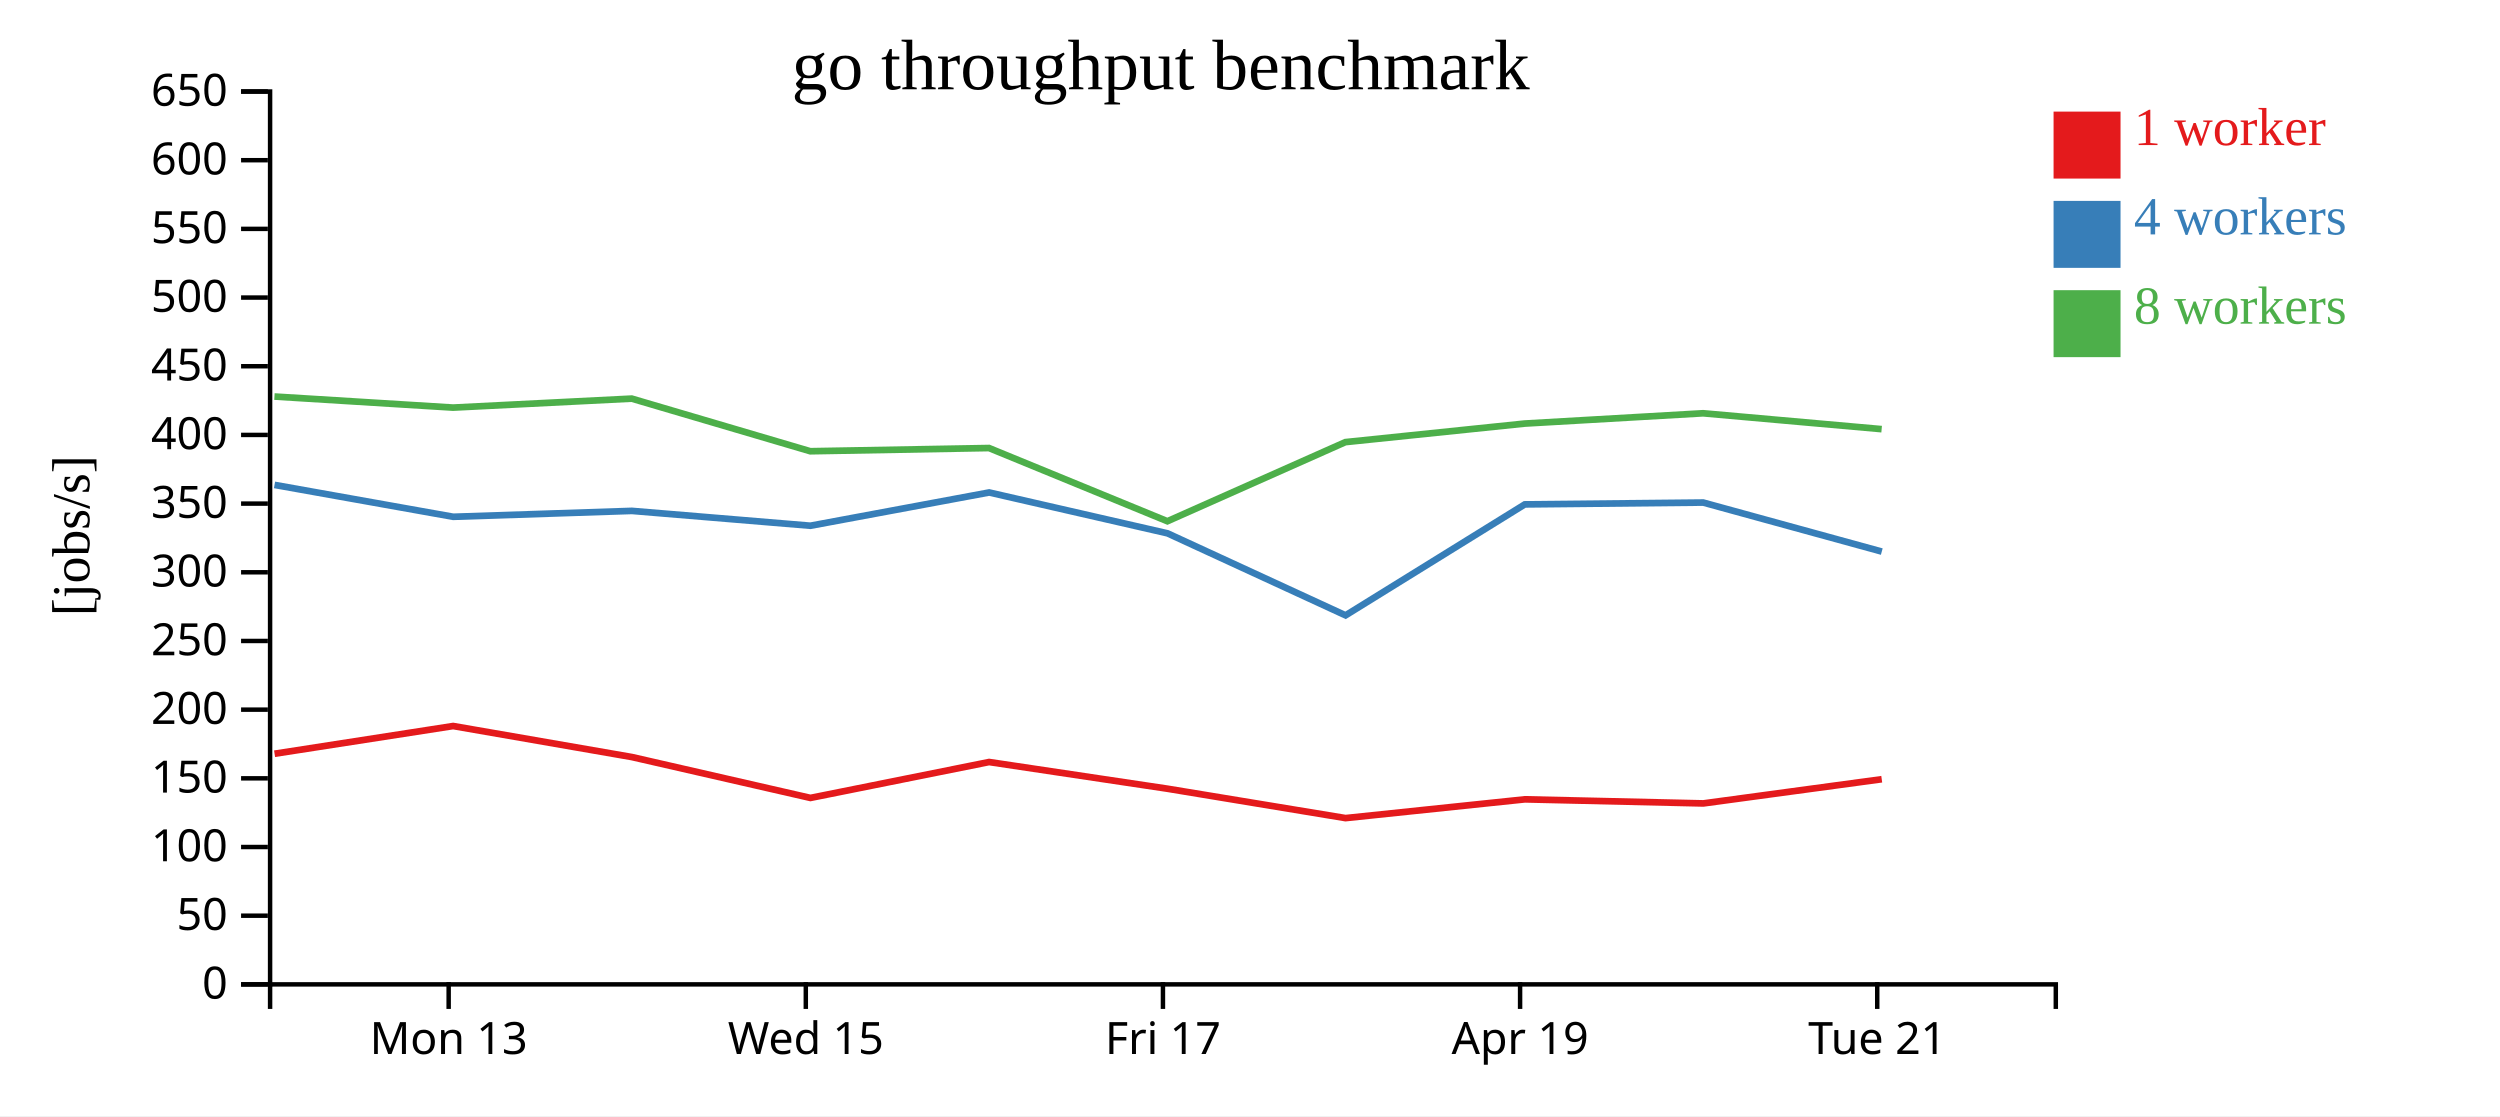
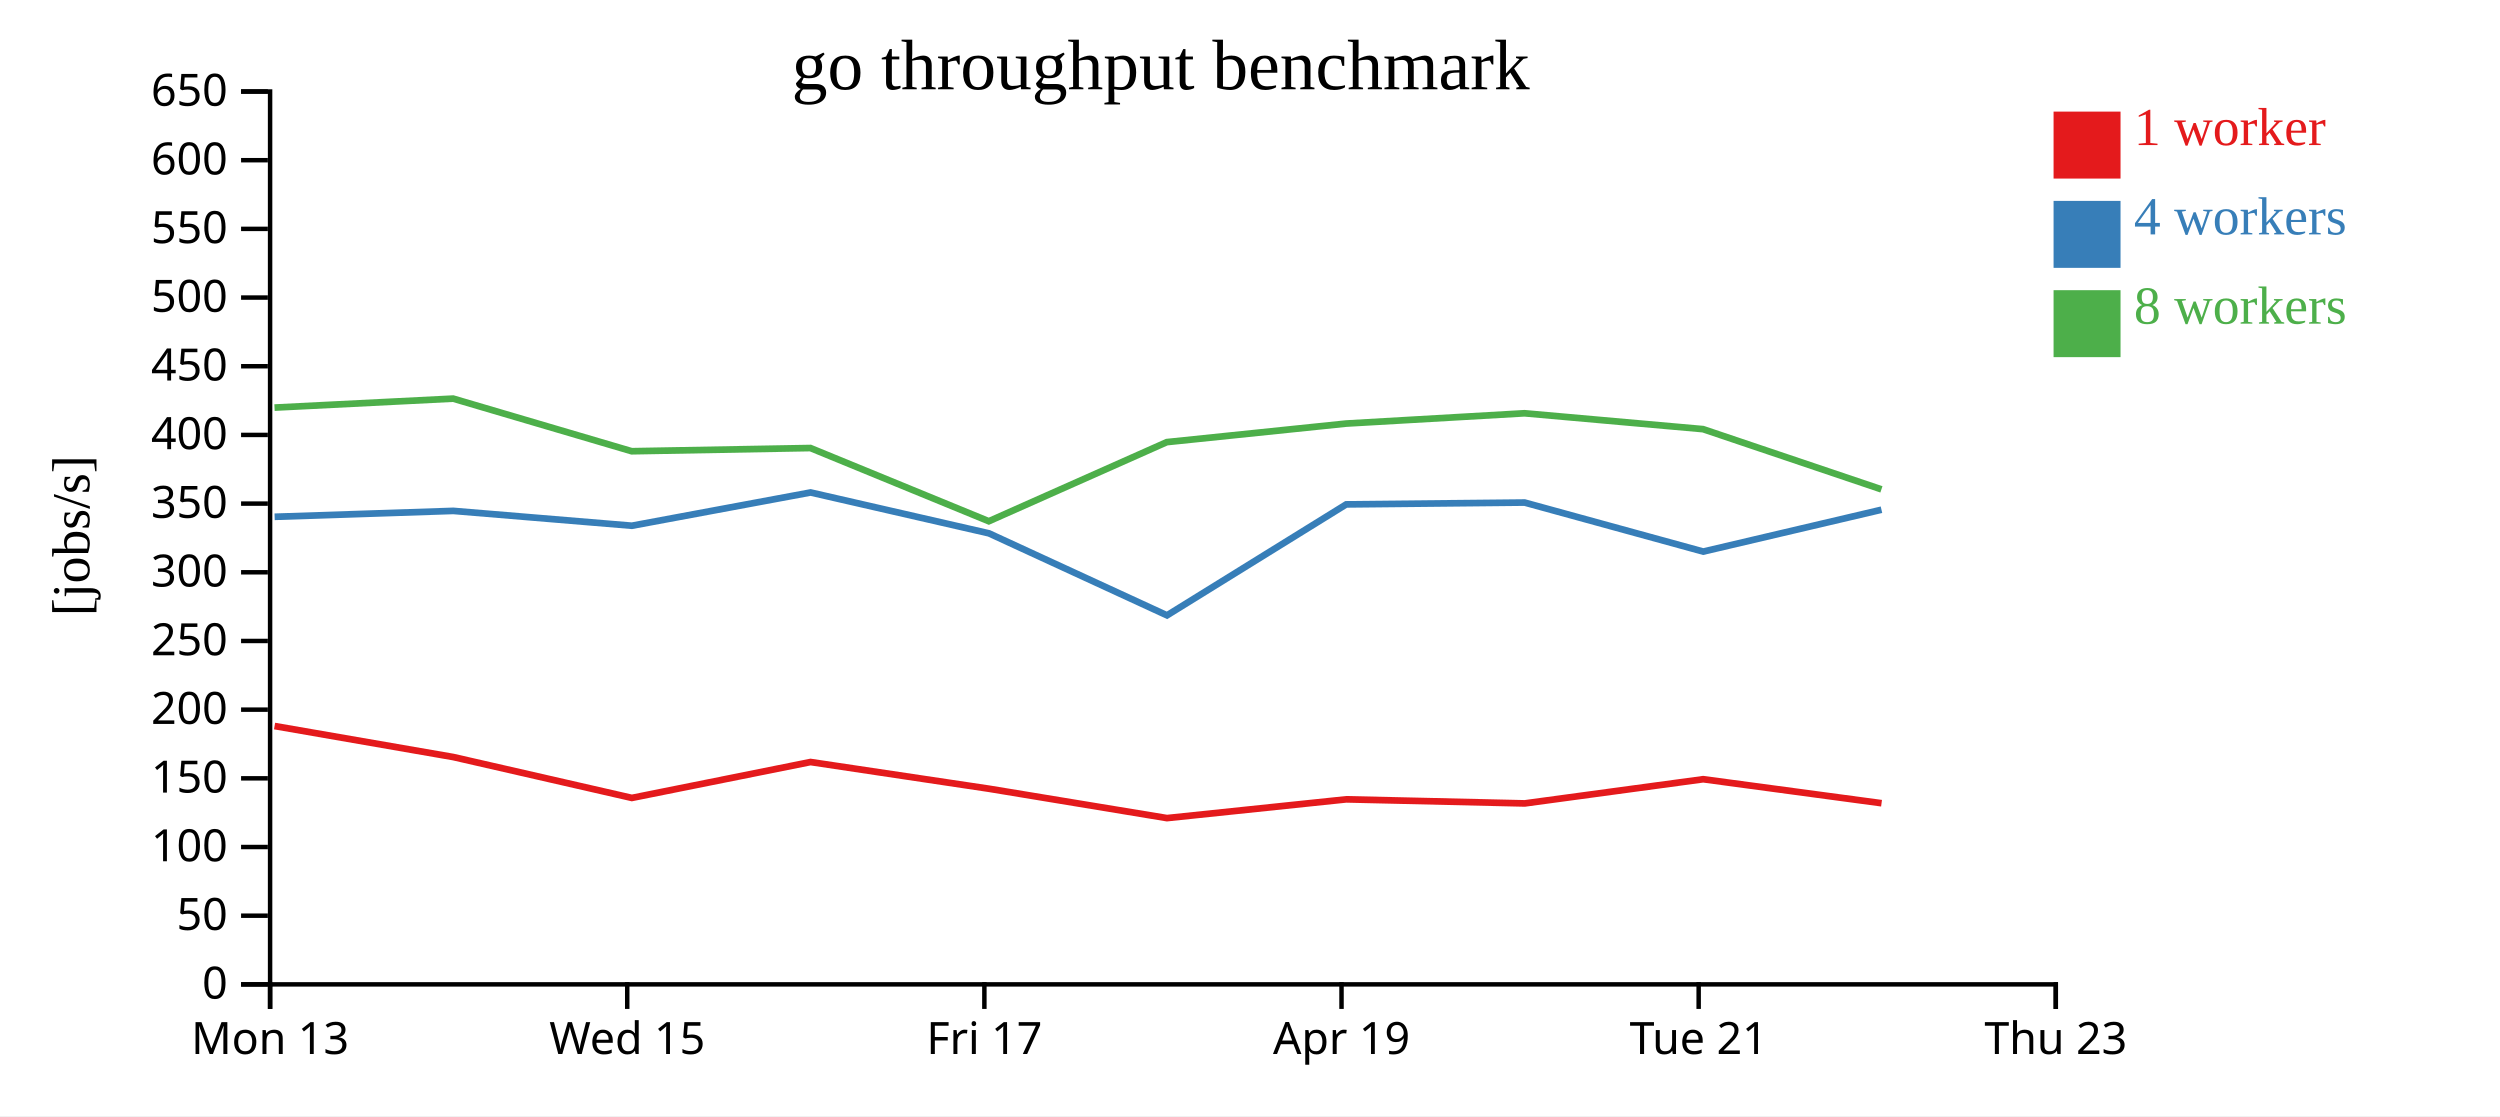
<svg xmlns="http://www.w3.org/2000/svg" width="560" height="250">
  <rect width="100%" height="100%" fill="white" />
  <g transform="translate(60,20)">
    <g transform="translate(0,200)" fill="none" font-size="10" font-family="sans-serif" text-anchor="middle">
      <path class="domain" stroke="currentColor" d="M0.5,6V0.5H400.5V6" />
-       <g class="tick" opacity="1" transform="translate(40.5,0)">
+       <g class="tick" opacity="1" transform="translate(0.5,0)">
        <line stroke="currentColor" y2="6" />
        <text fill="currentColor" y="9" dy="0.71em">Mon 13</text>
      </g>
-       <g class="tick" opacity="1" transform="translate(120.5,0)">
+       <g class="tick" opacity="1" transform="translate(80.5,0)">
        <line stroke="currentColor" y2="6" />
        <text fill="currentColor" y="9" dy="0.71em">Wed 15</text>
      </g>
-       <g class="tick" opacity="1" transform="translate(200.5,0)">
+       <g class="tick" opacity="1" transform="translate(160.5,0)">
        <line stroke="currentColor" y2="6" />
        <text fill="currentColor" y="9" dy="0.71em">Fri 17</text>
      </g>
-       <g class="tick" opacity="1" transform="translate(280.5,0)">
+       <g class="tick" opacity="1" transform="translate(240.5,0)">
        <line stroke="currentColor" y2="6" />
        <text fill="currentColor" y="9" dy="0.71em">Apr 19</text>
      </g>
-       <g class="tick" opacity="1" transform="translate(360.5,0)">
+       <g class="tick" opacity="1" transform="translate(320.5,0)">
        <line stroke="currentColor" y2="6" />
        <text fill="currentColor" y="9" dy="0.71em">Tue 21</text>
+       </g>
+       <g class="tick" opacity="1" transform="translate(400.5,0)">
+         <line stroke="currentColor" y2="6" />
+         <text fill="currentColor" y="9" dy="0.71em">Thu 23</text>
      </g>
    </g>
    <g fill="none" font-size="10" font-family="sans-serif" text-anchor="end">
      <path class="domain" stroke="currentColor" d="M-6,200.5H0.5V0.5H-6" />
      <g class="tick" opacity="1" transform="translate(0,200.5)">
        <line stroke="currentColor" x2="-6" />
        <text fill="currentColor" x="-9" dy="0.32em">0</text>
      </g>
      <g class="tick" opacity="1" transform="translate(0,185.1154)">
        <line stroke="currentColor" x2="-6" />
        <text fill="currentColor" x="-9" dy="0.32em">50</text>
      </g>
      <g class="tick" opacity="1" transform="translate(0,169.7308)">
        <line stroke="currentColor" x2="-6" />
        <text fill="currentColor" x="-9" dy="0.32em">100</text>
      </g>
      <g class="tick" opacity="1" transform="translate(0,154.3462)">
        <line stroke="currentColor" x2="-6" />
        <text fill="currentColor" x="-9" dy="0.32em">150</text>
      </g>
      <g class="tick" opacity="1" transform="translate(0,138.9615)">
        <line stroke="currentColor" x2="-6" />
        <text fill="currentColor" x="-9" dy="0.32em">200</text>
      </g>
      <g class="tick" opacity="1" transform="translate(0,123.5769)">
        <line stroke="currentColor" x2="-6" />
        <text fill="currentColor" x="-9" dy="0.32em">250</text>
      </g>
      <g class="tick" opacity="1" transform="translate(0,108.1923)">
        <line stroke="currentColor" x2="-6" />
        <text fill="currentColor" x="-9" dy="0.32em">300</text>
      </g>
      <g class="tick" opacity="1" transform="translate(0,92.80769)">
        <line stroke="currentColor" x2="-6" />
        <text fill="currentColor" x="-9" dy="0.32em">350</text>
      </g>
      <g class="tick" opacity="1" transform="translate(0,77.42308)">
        <line stroke="currentColor" x2="-6" />
        <text fill="currentColor" x="-9" dy="0.32em">400</text>
      </g>
      <g class="tick" opacity="1" transform="translate(0,62.03846)">
        <line stroke="currentColor" x2="-6" />
        <text fill="currentColor" x="-9" dy="0.32em">450</text>
      </g>
      <g class="tick" opacity="1" transform="translate(0,46.65385)">
        <line stroke="currentColor" x2="-6" />
        <text fill="currentColor" x="-9" dy="0.32em">500</text>
      </g>
      <g class="tick" opacity="1" transform="translate(0,31.26923)">
        <line stroke="currentColor" x2="-6" />
        <text fill="currentColor" x="-9" dy="0.32em">550</text>
      </g>
      <g class="tick" opacity="1" transform="translate(0,15.88462)">
        <line stroke="currentColor" x2="-6" />
        <text fill="currentColor" x="-9" dy="0.32em">600</text>
      </g>
      <g class="tick" opacity="1" transform="translate(0,0.5)">
        <line stroke="currentColor" x2="-6" />
        <text fill="currentColor" x="-9" dy="0.32em">650</text>
      </g>
    </g>
    <text text-anchor="middle" style="font-size: 12px" transform="rotate(-90)" y="-40" x="-100">[jobs/s]</text>
    <text text-anchor="middle" style="font-size: 16px" y="0" x="200">go throughput benchmark</text>
-     <path class="line" fill="none" stroke="#e41a1c" stroke-width="1.5" d="M1.503,148.837L41.502,142.632L81.54,149.579L121.533,158.735L161.557,150.694L201.52,156.675L241.399,163.256L281.578,159.051L321.539,159.965L361.509,154.544" />
-     <path class="line" fill="none" stroke="#377eb8" stroke-width="1.5" d="M1.491,88.618L41.515,95.762L81.538,94.439L121.532,97.765L161.572,90.312L201.528,99.469L241.406,117.839L281.553,92.983L321.52,92.572L361.518,103.555" />
-     <path class="line" fill="none" stroke="#4daf4a" stroke-width="1.5" d="M1.474,68.825L41.489,71.303L81.504,69.29L121.505,81.077L161.542,80.361L201.494,96.759L241.365,79.036L281.534,74.879L321.494,72.574L361.488,76.13" />
+     <path class="line" fill="none" stroke="#e41a1c" stroke-width="1.5" d="M1.502,142.632L41.54,149.579L81.533,158.735L121.557,150.694L161.52,156.675L201.399,163.256L241.578,159.051L281.539,159.965L321.509,154.544L361.466,159.92" />
+     <path class="line" fill="none" stroke="#377eb8" stroke-width="1.5" d="M1.515,95.762L41.538,94.439L81.532,97.765L121.572,90.312L161.528,99.469L201.406,117.839L241.553,92.983L281.52,92.572L321.518,103.555L361.449,94.179" />
+     <path class="line" fill="none" stroke="#4daf4a" stroke-width="1.5" d="M1.489,71.303L41.504,69.29L81.505,81.077L121.542,80.361L161.494,96.759L201.365,79.036L241.534,74.879L281.494,72.574L321.488,76.13L361.438,89.617" />
    <rect class="dot" x="400" y="5" width="15" height="15" style="fill: #e41a1c;" />
    <rect class="dot" x="400" y="25" width="15" height="15" style="fill: #377eb8;" />
    <rect class="dot" x="400" y="45" width="15" height="15" style="fill: #4daf4a;" />
    <text class="label" x="418" y="12.5" style="fill: #e41a1c; alignment-baseline: middle;" text-anchor="left">1 worker</text>
    <text class="label" x="418" y="32.5" style="fill: #377eb8; alignment-baseline: middle;" text-anchor="left">4 workers</text>
    <text class="label" x="418" y="52.5" style="fill: #4daf4a; alignment-baseline: middle;" text-anchor="left">8 workers</text>
  </g>
</svg>
